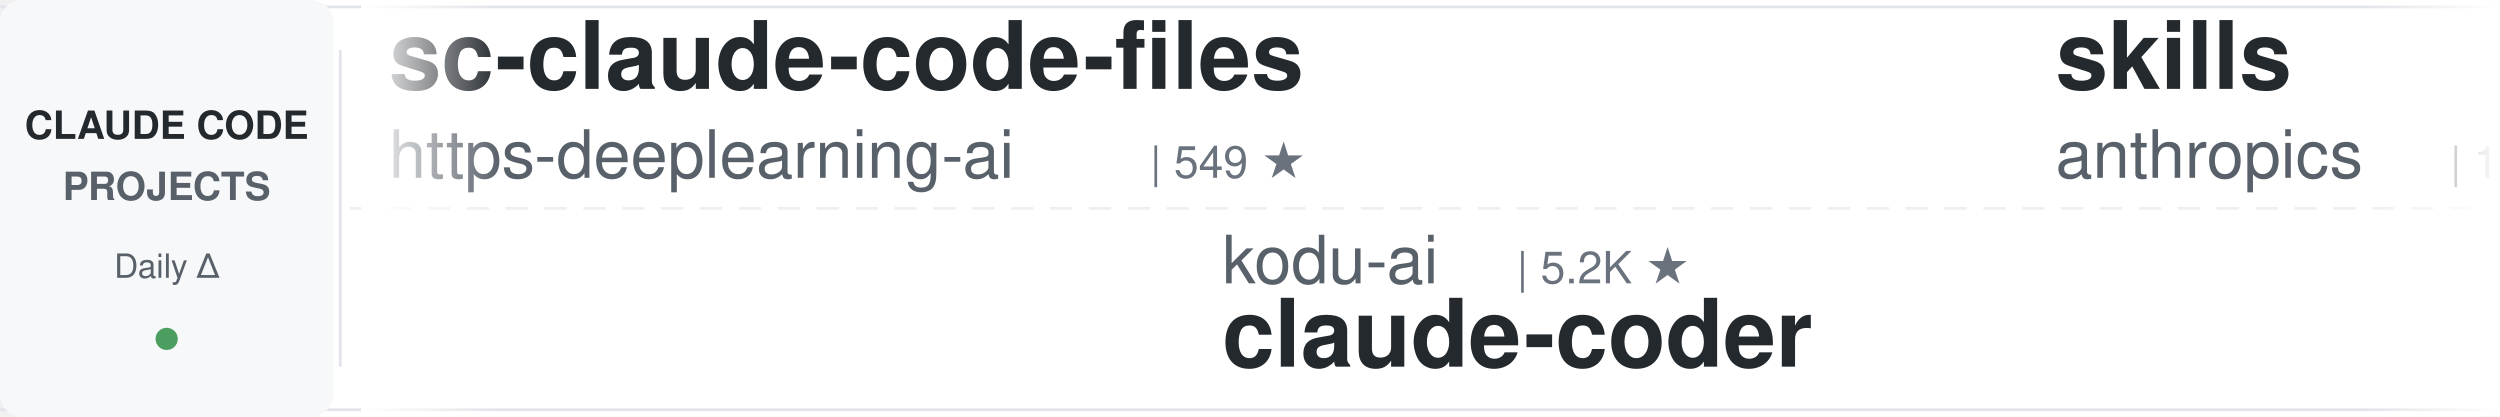
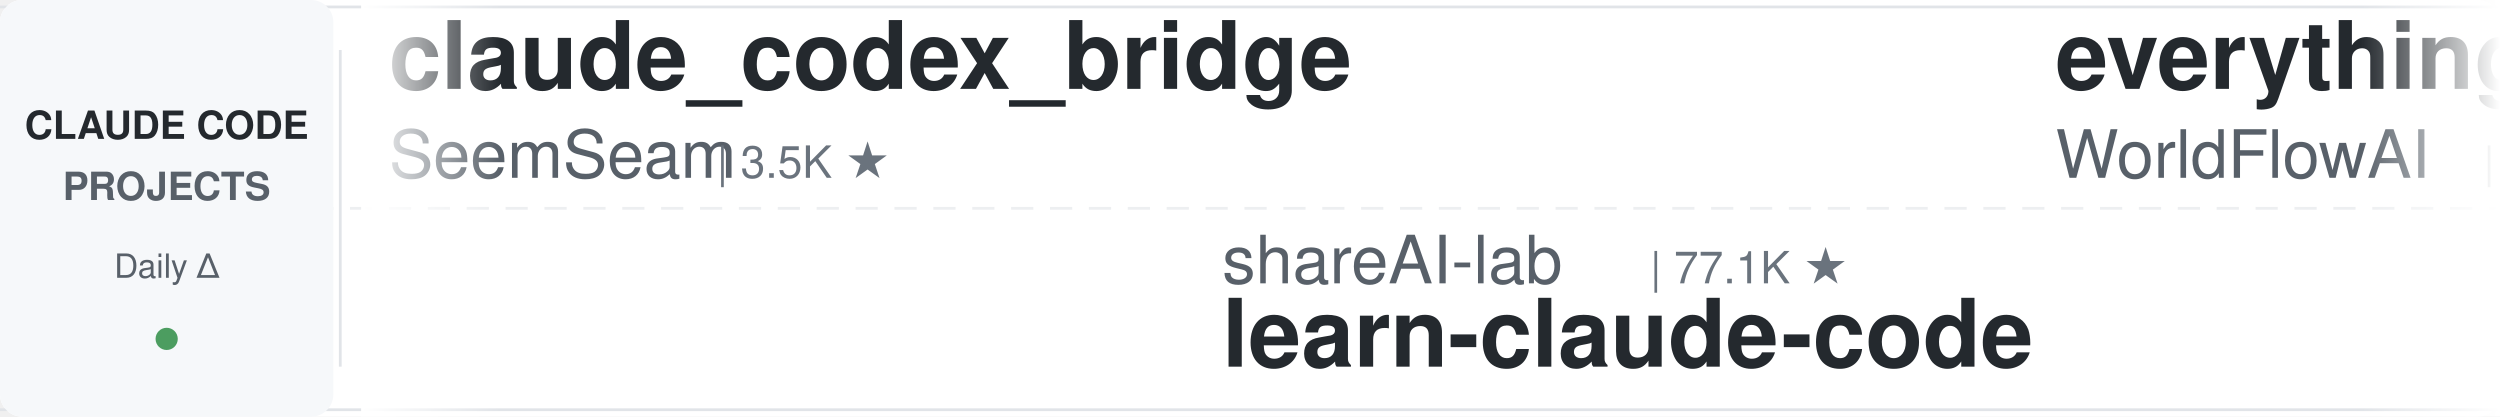
<svg xmlns="http://www.w3.org/2000/svg" width="900" height="150">
  <defs>
    <linearGradient id="leftFade" x1="0%" y1="0%" x2="100%" y2="0%">
      <stop offset="0%" style="stop-color:#ffffff;stop-opacity:1" />
      <stop offset="100%" style="stop-color:#ffffff;stop-opacity:0" />
    </linearGradient>
    <linearGradient id="rightFade" x1="0%" y1="0%" x2="100%" y2="0%">
      <stop offset="0%" style="stop-color:#ffffff;stop-opacity:0" />
      <stop offset="100%" style="stop-color:#ffffff;stop-opacity:1" />
    </linearGradient>
  </defs>
  <rect width="900" height="150" fill="#ffffff" rx="8" />
  <rect x="0" y="2" width="900" height="1" fill="#e1e4e8" />
  <rect x="0" y="147" width="900" height="1" fill="#e1e4e8" />
  <line x1="0" y1="75" x2="900" y2="75" stroke="#e1e4e8" stroke-width="1" stroke-dasharray="8 6" opacity="0.6" />
  <rect x="0" y="0" width="120" height="150" fill="#f6f8fa" rx="8" />
  <text x="60" y="50" font-family="-apple-system, BlinkMacSystemFont, 'Segoe UI', Helvetica, Arial, sans-serif" font-size="14" font-weight="600" fill="#24292e" text-anchor="middle">CLAUDE CODE</text>
  <text x="60" y="72" font-family="-apple-system, BlinkMacSystemFont, 'Segoe UI', Helvetica, Arial, sans-serif" font-size="14" font-weight="600" fill="#586069" text-anchor="middle">PROJECTS</text>
  <text x="60" y="100" font-family="-apple-system, BlinkMacSystemFont, 'Segoe UI', Helvetica, Arial, sans-serif" font-size="12" font-weight="500" fill="#586069" text-anchor="middle">Daily Δ</text>
  <circle cx="60" cy="122" r="4" fill="#22863a" opacity="0.8" />
  <rect x="122" y="18" width="1" height="114" fill="#e1e4e8" />
  <clipPath id="tickerClip">
    <rect x="130" y="0" width="770" height="150" />
  </clipPath>
  <g clip-path="url(#tickerClip)">
    <g id="tickerItems">
      <animateTransform attributeName="transform" attributeType="XML" type="translate" from="0 0" to="-3000 0" dur="54s" repeatCount="indefinite" />
      <g transform="translate(0, 0)">
-         <text x="140" y="32" font-family="-apple-system, BlinkMacSystemFont, 'Segoe UI', Helvetica, Arial, sans-serif" font-size="34" font-weight="600" fill="#24292e">sc-claude-code-files</text>
-         <text x="140" y="64" font-family="-apple-system, BlinkMacSystemFont, 'Segoe UI', Helvetica, Arial, sans-serif" font-size="24" font-weight="400" fill="#586069">https-deeplearning-ai</text>
-         <text x="414" y="64" font-family="-apple-system, BlinkMacSystemFont, 'Segoe UI', Helvetica, Arial, sans-serif" font-size="16" font-weight="500" fill="#6a737d">| 549 ★</text>
+         <text x="140" y="32" font-family="-apple-system, BlinkMacSystemFont, 'Segoe UI', Helvetica, Arial, sans-serif" font-size="34" font-weight="600" fill="#24292e">claude_codex_bridge</text>
+         <text x="140" y="64" font-family="-apple-system, BlinkMacSystemFont, 'Segoe UI', Helvetica, Arial, sans-serif" font-size="24" font-weight="400" fill="#586069">SeemSeam</text>
+         <text x="258" y="64" font-family="-apple-system, BlinkMacSystemFont, 'Segoe UI', Helvetica, Arial, sans-serif" font-size="16" font-weight="500" fill="#6a737d">| 3.5K ★</text>
      </g>
      <g transform="translate(300, 0)">
-         <text x="140" y="102" font-family="-apple-system, BlinkMacSystemFont, 'Segoe UI', Helvetica, Arial, sans-serif" font-size="24" font-weight="400" fill="#586069">kodu-ai</text>
-         <text x="246" y="102" font-family="-apple-system, BlinkMacSystemFont, 'Segoe UI', Helvetica, Arial, sans-serif" font-size="16" font-weight="500" fill="#6a737d">| 5.2K ★</text>
-         <text x="140" y="132" font-family="-apple-system, BlinkMacSystemFont, 'Segoe UI', Helvetica, Arial, sans-serif" font-size="34" font-weight="600" fill="#24292e">claude-coder</text>
+         <text x="140" y="102" font-family="-apple-system, BlinkMacSystemFont, 'Segoe UI', Helvetica, Arial, sans-serif" font-size="24" font-weight="400" fill="#586069">shareAI-lab</text>
+         <text x="294" y="102" font-family="-apple-system, BlinkMacSystemFont, 'Segoe UI', Helvetica, Arial, sans-serif" font-size="16" font-weight="500" fill="#6a737d">| 77.1K ★</text>
+         <text x="140" y="132" font-family="-apple-system, BlinkMacSystemFont, 'Segoe UI', Helvetica, Arial, sans-serif" font-size="34" font-weight="600" fill="#24292e">learn-claude-code</text>
      </g>
      <g transform="translate(600, 0)">
-         <text x="140" y="32" font-family="-apple-system, BlinkMacSystemFont, 'Segoe UI', Helvetica, Arial, sans-serif" font-size="34" font-weight="600" fill="#24292e">skills</text>
-         <text x="140" y="64" font-family="-apple-system, BlinkMacSystemFont, 'Segoe UI', Helvetica, Arial, sans-serif" font-size="24" font-weight="400" fill="#586069">anthropics</text>
-         <text x="282" y="64" font-family="-apple-system, BlinkMacSystemFont, 'Segoe UI', Helvetica, Arial, sans-serif" font-size="16" font-weight="500" fill="#6a737d">| 176.9K ★</text>
+         <text x="140" y="32" font-family="-apple-system, BlinkMacSystemFont, 'Segoe UI', Helvetica, Arial, sans-serif" font-size="34" font-weight="600" fill="#24292e">everything-claude-code</text>
+         <text x="140" y="64" font-family="-apple-system, BlinkMacSystemFont, 'Segoe UI', Helvetica, Arial, sans-serif" font-size="24" font-weight="400" fill="#586069">WorldFlowAI</text>
+         <text x="294" y="64" font-family="-apple-system, BlinkMacSystemFont, 'Segoe UI', Helvetica, Arial, sans-serif" font-size="16" font-weight="500" fill="#6a737d">| 3.1K ★</text>
      </g>
      <g transform="translate(900, 0)">
-         <text x="140" y="102" font-family="-apple-system, BlinkMacSystemFont, 'Segoe UI', Helvetica, Arial, sans-serif" font-size="24" font-weight="400" fill="#586069">zebbern</text>
-         <text x="246" y="102" font-family="-apple-system, BlinkMacSystemFont, 'Segoe UI', Helvetica, Arial, sans-serif" font-size="16" font-weight="500" fill="#6a737d">| 4.6K ★</text>
-         <text x="140" y="132" font-family="-apple-system, BlinkMacSystemFont, 'Segoe UI', Helvetica, Arial, sans-serif" font-size="34" font-weight="600" fill="#24292e">claude-code-guide</text>
+         <text x="140" y="102" font-family="-apple-system, BlinkMacSystemFont, 'Segoe UI', Helvetica, Arial, sans-serif" font-size="24" font-weight="400" fill="#586069">huangjia2019</text>
+         <text x="306" y="102" font-family="-apple-system, BlinkMacSystemFont, 'Segoe UI', Helvetica, Arial, sans-serif" font-size="16" font-weight="500" fill="#6a737d">| 1.1K ★</text>
+         <text x="140" y="132" font-family="-apple-system, BlinkMacSystemFont, 'Segoe UI', Helvetica, Arial, sans-serif" font-size="34" font-weight="600" fill="#24292e">claude-code-engineering</text>
      </g>
      <g transform="translate(1200, 0)">
+         <text x="140" y="32" font-family="-apple-system, BlinkMacSystemFont, 'Segoe UI', Helvetica, Arial, sans-serif" font-size="34" font-weight="600" fill="#24292e">claude-code-prompts</text>
+         <text x="140" y="64" font-family="-apple-system, BlinkMacSystemFont, 'Segoe UI', Helvetica, Arial, sans-serif" font-size="24" font-weight="400" fill="#586069">repowise-dev</text>
+         <text x="306" y="64" font-family="-apple-system, BlinkMacSystemFont, 'Segoe UI', Helvetica, Arial, sans-serif" font-size="16" font-weight="500" fill="#6a737d">| 1.2K ★</text>
+       </g>
+       <g transform="translate(1500, 0)">
+         <text x="140" y="102" font-family="-apple-system, BlinkMacSystemFont, 'Segoe UI', Helvetica, Arial, sans-serif" font-size="24" font-weight="400" fill="#586069">ykdojo</text>
+         <text x="234" y="102" font-family="-apple-system, BlinkMacSystemFont, 'Segoe UI', Helvetica, Arial, sans-serif" font-size="16" font-weight="500" fill="#6a737d">| 10.1K ★</text>
+         <text x="140" y="132" font-family="-apple-system, BlinkMacSystemFont, 'Segoe UI', Helvetica, Arial, sans-serif" font-size="34" font-weight="600" fill="#24292e">claude-code-tips</text>
+       </g>
+       <g transform="translate(1800, 0)">
+         <text x="140" y="32" font-family="-apple-system, BlinkMacSystemFont, 'Segoe UI', Helvetica, Arial, sans-serif" font-size="34" font-weight="600" fill="#24292e">claude-code-base-action</text>
+         <text x="140" y="64" font-family="-apple-system, BlinkMacSystemFont, 'Segoe UI', Helvetica, Arial, sans-serif" font-size="24" font-weight="400" fill="#586069">anthropics</text>
+         <text x="282" y="64" font-family="-apple-system, BlinkMacSystemFont, 'Segoe UI', Helvetica, Arial, sans-serif" font-size="16" font-weight="500" fill="#6a737d">| 986 ★</text>
+       </g>
+       <g transform="translate(2100, 0)">
+         <text x="140" y="102" font-family="-apple-system, BlinkMacSystemFont, 'Segoe UI', Helvetica, Arial, sans-serif" font-size="24" font-weight="400" fill="#586069">edmund-io</text>
+         <text x="270" y="102" font-family="-apple-system, BlinkMacSystemFont, 'Segoe UI', Helvetica, Arial, sans-serif" font-size="16" font-weight="500" fill="#6a737d">| 1.5K ★</text>
+         <text x="140" y="132" font-family="-apple-system, BlinkMacSystemFont, 'Segoe UI', Helvetica, Arial, sans-serif" font-size="34" font-weight="600" fill="#24292e">edmunds-claude-code</text>
+       </g>
+       <g transform="translate(2400, 0)">
        <text x="140" y="32" font-family="-apple-system, BlinkMacSystemFont, 'Segoe UI', Helvetica, Arial, sans-serif" font-size="34" font-weight="600" fill="#24292e">claude-code-infrastructu...</text>
        <text x="140" y="64" font-family="-apple-system, BlinkMacSystemFont, 'Segoe UI', Helvetica, Arial, sans-serif" font-size="24" font-weight="400" fill="#586069">diet103</text>
        <text x="246" y="64" font-family="-apple-system, BlinkMacSystemFont, 'Segoe UI', Helvetica, Arial, sans-serif" font-size="16" font-weight="500" fill="#6a737d">| 10.0K ★</text>
      </g>
-       <g transform="translate(1500, 0)">
-         <text x="140" y="102" font-family="-apple-system, BlinkMacSystemFont, 'Segoe UI', Helvetica, Arial, sans-serif" font-size="24" font-weight="400" fill="#586069">Donchitos</text>
-         <text x="270" y="102" font-family="-apple-system, BlinkMacSystemFont, 'Segoe UI', Helvetica, Arial, sans-serif" font-size="16" font-weight="500" fill="#6a737d">| 25.2K ★</text>
-         <text x="140" y="132" font-family="-apple-system, BlinkMacSystemFont, 'Segoe UI', Helvetica, Arial, sans-serif" font-size="34" font-weight="600" fill="#24292e">Claude-Code-Game-Studios</text>
-       </g>
-       <g transform="translate(1800, 0)">
-         <text x="140" y="32" font-family="-apple-system, BlinkMacSystemFont, 'Segoe UI', Helvetica, Arial, sans-serif" font-size="34" font-weight="600" fill="#24292e">system_prompts_leaks</text>
-         <text x="140" y="64" font-family="-apple-system, BlinkMacSystemFont, 'Segoe UI', Helvetica, Arial, sans-serif" font-size="24" font-weight="400" fill="#586069">asgeirtj</text>
-         <text x="258" y="64" font-family="-apple-system, BlinkMacSystemFont, 'Segoe UI', Helvetica, Arial, sans-serif" font-size="16" font-weight="500" fill="#6a737d">| 67.4K ★</text>
-       </g>
-       <g transform="translate(2100, 0)">
-         <text x="140" y="102" font-family="-apple-system, BlinkMacSystemFont, 'Segoe UI', Helvetica, Arial, sans-serif" font-size="24" font-weight="400" fill="#586069">ykdojo</text>
-         <text x="234" y="102" font-family="-apple-system, BlinkMacSystemFont, 'Segoe UI', Helvetica, Arial, sans-serif" font-size="16" font-weight="500" fill="#6a737d">| 10.1K ★</text>
-         <text x="140" y="132" font-family="-apple-system, BlinkMacSystemFont, 'Segoe UI', Helvetica, Arial, sans-serif" font-size="34" font-weight="600" fill="#24292e">claude-code-tips</text>
-       </g>
-       <g transform="translate(2400, 0)">
-         <text x="140" y="32" font-family="-apple-system, BlinkMacSystemFont, 'Segoe UI', Helvetica, Arial, sans-serif" font-size="34" font-weight="600" fill="#24292e">how-claude-code-works</text>
-         <text x="140" y="64" font-family="-apple-system, BlinkMacSystemFont, 'Segoe UI', Helvetica, Arial, sans-serif" font-size="24" font-weight="400" fill="#586069">Windy3f3f3f3f</text>
-         <text x="318" y="64" font-family="-apple-system, BlinkMacSystemFont, 'Segoe UI', Helvetica, Arial, sans-serif" font-size="16" font-weight="500" fill="#6a737d">| 3.6K ★</text>
-       </g>
      <g transform="translate(2700, 0)">
-         <text x="140" y="102" font-family="-apple-system, BlinkMacSystemFont, 'Segoe UI', Helvetica, Arial, sans-serif" font-size="24" font-weight="400" fill="#586069">ccplugins</text>
-         <text x="270" y="102" font-family="-apple-system, BlinkMacSystemFont, 'Segoe UI', Helvetica, Arial, sans-serif" font-size="16" font-weight="500" fill="#6a737d">| 946 ★</text>
-         <text x="140" y="132" font-family="-apple-system, BlinkMacSystemFont, 'Segoe UI', Helvetica, Arial, sans-serif" font-size="34" font-weight="600" fill="#24292e">awesome-claude-code-plug...</text>
+         <text x="140" y="102" font-family="-apple-system, BlinkMacSystemFont, 'Segoe UI', Helvetica, Arial, sans-serif" font-size="24" font-weight="400" fill="#586069">oboard</text>
+         <text x="234" y="102" font-family="-apple-system, BlinkMacSystemFont, 'Segoe UI', Helvetica, Arial, sans-serif" font-size="16" font-weight="500" fill="#6a737d">| 3.3K ★</text>
+         <text x="140" y="132" font-family="-apple-system, BlinkMacSystemFont, 'Segoe UI', Helvetica, Arial, sans-serif" font-size="34" font-weight="600" fill="#24292e">claude-code-rev</text>
      </g>
      <g transform="translate(3000, 0)">
-         <text x="140" y="32" font-family="-apple-system, BlinkMacSystemFont, 'Segoe UI', Helvetica, Arial, sans-serif" font-size="34" font-weight="600" fill="#24292e">sc-claude-code-files</text>
-         <text x="140" y="64" font-family="-apple-system, BlinkMacSystemFont, 'Segoe UI', Helvetica, Arial, sans-serif" font-size="24" font-weight="400" fill="#586069">https-deeplearning-ai</text>
-         <text x="414" y="64" font-family="-apple-system, BlinkMacSystemFont, 'Segoe UI', Helvetica, Arial, sans-serif" font-size="16" font-weight="500" fill="#6a737d">| 549 ★</text>
+         <text x="140" y="32" font-family="-apple-system, BlinkMacSystemFont, 'Segoe UI', Helvetica, Arial, sans-serif" font-size="34" font-weight="600" fill="#24292e">claude_codex_bridge</text>
+         <text x="140" y="64" font-family="-apple-system, BlinkMacSystemFont, 'Segoe UI', Helvetica, Arial, sans-serif" font-size="24" font-weight="400" fill="#586069">SeemSeam</text>
+         <text x="258" y="64" font-family="-apple-system, BlinkMacSystemFont, 'Segoe UI', Helvetica, Arial, sans-serif" font-size="16" font-weight="500" fill="#6a737d">| 3.5K ★</text>
      </g>
      <g transform="translate(3300, 0)">
-         <text x="140" y="102" font-family="-apple-system, BlinkMacSystemFont, 'Segoe UI', Helvetica, Arial, sans-serif" font-size="24" font-weight="400" fill="#586069">kodu-ai</text>
-         <text x="246" y="102" font-family="-apple-system, BlinkMacSystemFont, 'Segoe UI', Helvetica, Arial, sans-serif" font-size="16" font-weight="500" fill="#6a737d">| 5.2K ★</text>
-         <text x="140" y="132" font-family="-apple-system, BlinkMacSystemFont, 'Segoe UI', Helvetica, Arial, sans-serif" font-size="34" font-weight="600" fill="#24292e">claude-coder</text>
+         <text x="140" y="102" font-family="-apple-system, BlinkMacSystemFont, 'Segoe UI', Helvetica, Arial, sans-serif" font-size="24" font-weight="400" fill="#586069">shareAI-lab</text>
+         <text x="294" y="102" font-family="-apple-system, BlinkMacSystemFont, 'Segoe UI', Helvetica, Arial, sans-serif" font-size="16" font-weight="500" fill="#6a737d">| 77.1K ★</text>
+         <text x="140" y="132" font-family="-apple-system, BlinkMacSystemFont, 'Segoe UI', Helvetica, Arial, sans-serif" font-size="34" font-weight="600" fill="#24292e">learn-claude-code</text>
      </g>
      <g transform="translate(3600, 0)">
-         <text x="140" y="32" font-family="-apple-system, BlinkMacSystemFont, 'Segoe UI', Helvetica, Arial, sans-serif" font-size="34" font-weight="600" fill="#24292e">skills</text>
-         <text x="140" y="64" font-family="-apple-system, BlinkMacSystemFont, 'Segoe UI', Helvetica, Arial, sans-serif" font-size="24" font-weight="400" fill="#586069">anthropics</text>
-         <text x="282" y="64" font-family="-apple-system, BlinkMacSystemFont, 'Segoe UI', Helvetica, Arial, sans-serif" font-size="16" font-weight="500" fill="#6a737d">| 176.9K ★</text>
+         <text x="140" y="32" font-family="-apple-system, BlinkMacSystemFont, 'Segoe UI', Helvetica, Arial, sans-serif" font-size="34" font-weight="600" fill="#24292e">everything-claude-code</text>
+         <text x="140" y="64" font-family="-apple-system, BlinkMacSystemFont, 'Segoe UI', Helvetica, Arial, sans-serif" font-size="24" font-weight="400" fill="#586069">WorldFlowAI</text>
+         <text x="294" y="64" font-family="-apple-system, BlinkMacSystemFont, 'Segoe UI', Helvetica, Arial, sans-serif" font-size="16" font-weight="500" fill="#6a737d">| 3.1K ★</text>
      </g>
      <g transform="translate(3900, 0)">
-         <text x="140" y="102" font-family="-apple-system, BlinkMacSystemFont, 'Segoe UI', Helvetica, Arial, sans-serif" font-size="24" font-weight="400" fill="#586069">zebbern</text>
-         <text x="246" y="102" font-family="-apple-system, BlinkMacSystemFont, 'Segoe UI', Helvetica, Arial, sans-serif" font-size="16" font-weight="500" fill="#6a737d">| 4.6K ★</text>
-         <text x="140" y="132" font-family="-apple-system, BlinkMacSystemFont, 'Segoe UI', Helvetica, Arial, sans-serif" font-size="34" font-weight="600" fill="#24292e">claude-code-guide</text>
+         <text x="140" y="102" font-family="-apple-system, BlinkMacSystemFont, 'Segoe UI', Helvetica, Arial, sans-serif" font-size="24" font-weight="400" fill="#586069">huangjia2019</text>
+         <text x="306" y="102" font-family="-apple-system, BlinkMacSystemFont, 'Segoe UI', Helvetica, Arial, sans-serif" font-size="16" font-weight="500" fill="#6a737d">| 1.1K ★</text>
+         <text x="140" y="132" font-family="-apple-system, BlinkMacSystemFont, 'Segoe UI', Helvetica, Arial, sans-serif" font-size="34" font-weight="600" fill="#24292e">claude-code-engineering</text>
      </g>
    </g>
  </g>
  <rect x="130" y="0" width="50" height="150" fill="url(#leftFade)" />
  <rect x="850" y="0" width="50" height="150" fill="url(#rightFade)" />
</svg>
